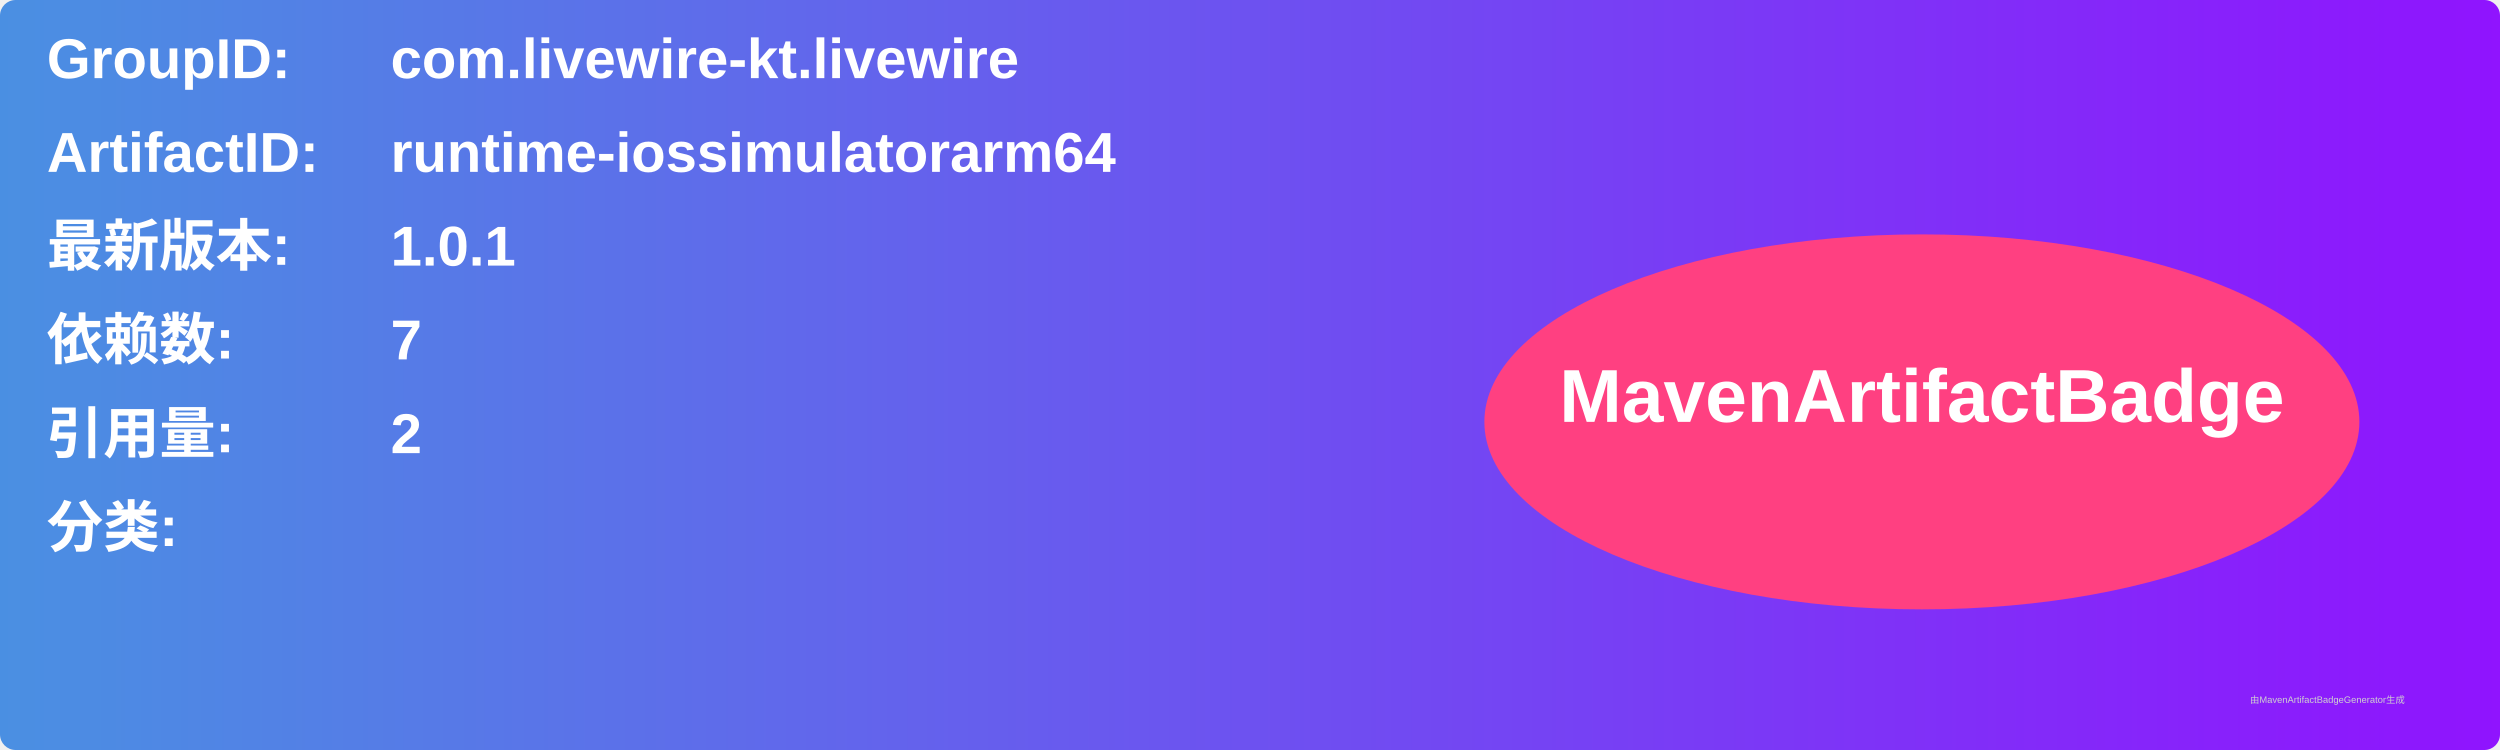
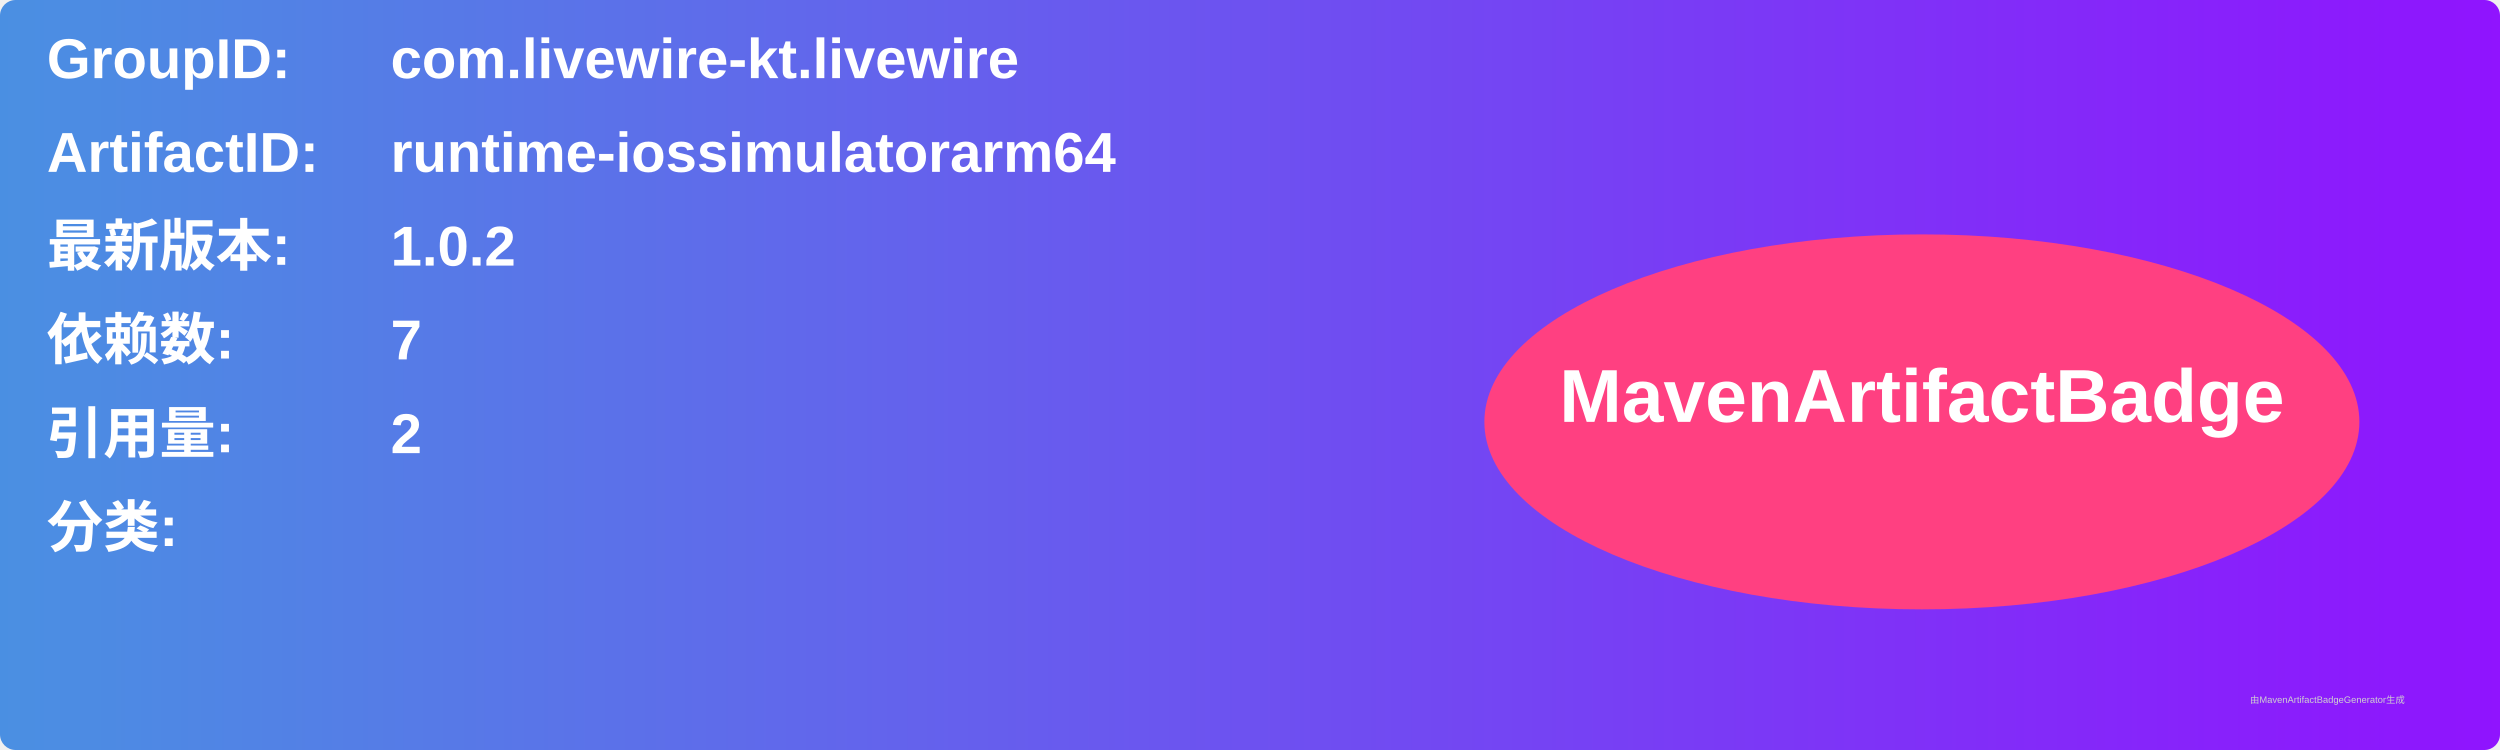
<svg xmlns="http://www.w3.org/2000/svg" width="800" height="240" viewBox="0 0 800 240">
  <linearGradient id="grad" x1="0%" y1="0%" x2="100%" y2="0%">
    <stop offset="0%" stop-color="#4a90e2" />
    <stop offset="100%" stop-color="#9013fe" />
  </linearGradient>
  <rect width="100%" height="100%" rx="5" ry="5" fill="url(#grad)" />
  <g transform="translate(15, 15)">
    <text x="0" y="10" font-family="Arial" font-size="18" fill="white" font-weight="bold" width="260">GroupID:</text>
    <text x="110" y="10" font-family="Arial" font-size="18" fill="white" font-weight="bold" width="460">com.livewire-kt.livewire</text>
    <text x="0" y="40" font-family="Arial" font-size="18" fill="white" font-weight="bold" width="260">ArtifactID:</text>
    <text x="110" y="40" font-family="Arial" font-size="18" fill="white" font-weight="bold" width="460">runtime-iossimulatorarm64</text>
    <text x="0" y="70" font-family="Arial" font-size="18" fill="white" font-weight="bold">最新版本:</text>
    <text x="110" y="70" font-family="Arial" font-size="18" fill="white" font-weight="bold">
-       <tspan font-weight="bold">1.0.1</tspan>
+       <tspan font-weight="bold">1.0.2</tspan>
    </text>
    <text x="0" y="100" font-family="Arial" font-size="18" fill="white" font-weight="bold">依赖数: </text>
    <text x="110" y="100" font-family="Arial" font-size="18" fill="white">
      <tspan font-weight="bold">7</tspan>
    </text>
    <text x="0" y="130" font-family="Arial" font-size="18" fill="white" font-weight="bold">引用量: </text>
    <text x="110" y="130" font-family="Arial" font-size="18" fill="white">
      <tspan font-weight="bold">2</tspan>
    </text>
    <text x="0" y="160" font-family="Arial" font-size="18" fill="white" font-weight="bold">分类:</text>
    <text x="10" y="190" font-family="Arial" font-size="10" fill="white">
      <tspan font-weight="bold" />
    </text>
    <ellipse cx="600" cy="120" rx="140" ry="60" fill="#ff4081" />
    <text x="600" y="120" text-anchor="middle" font-family="Arial" font-size="24" fill="white" font-weight="bold">MavenArtifactBadge</text>
  </g>
  <text x="720" y="225" font-family="Arial" font-size="3" fill="#d0d0d0">由MavenArtifactBadgeGenerator生成</text>
</svg>
